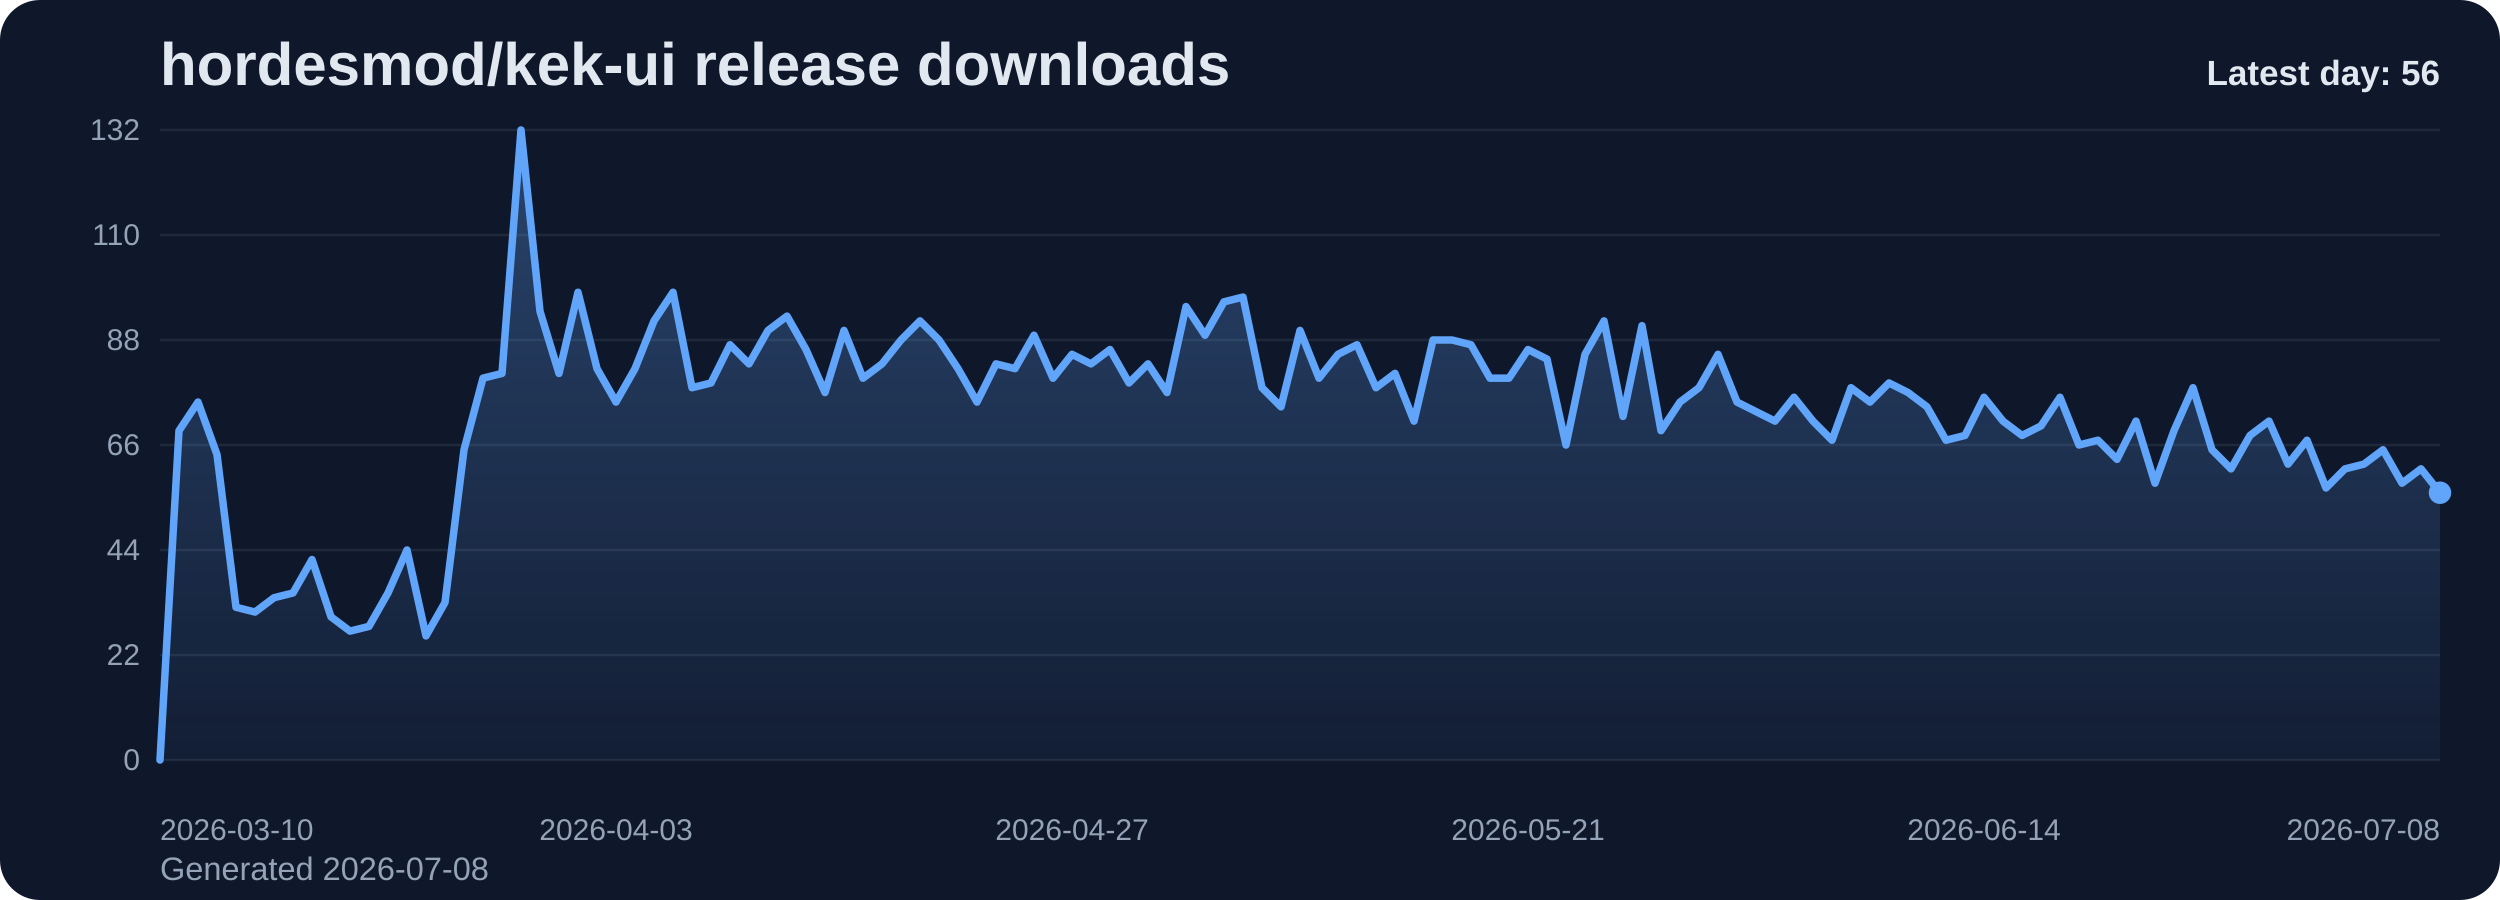
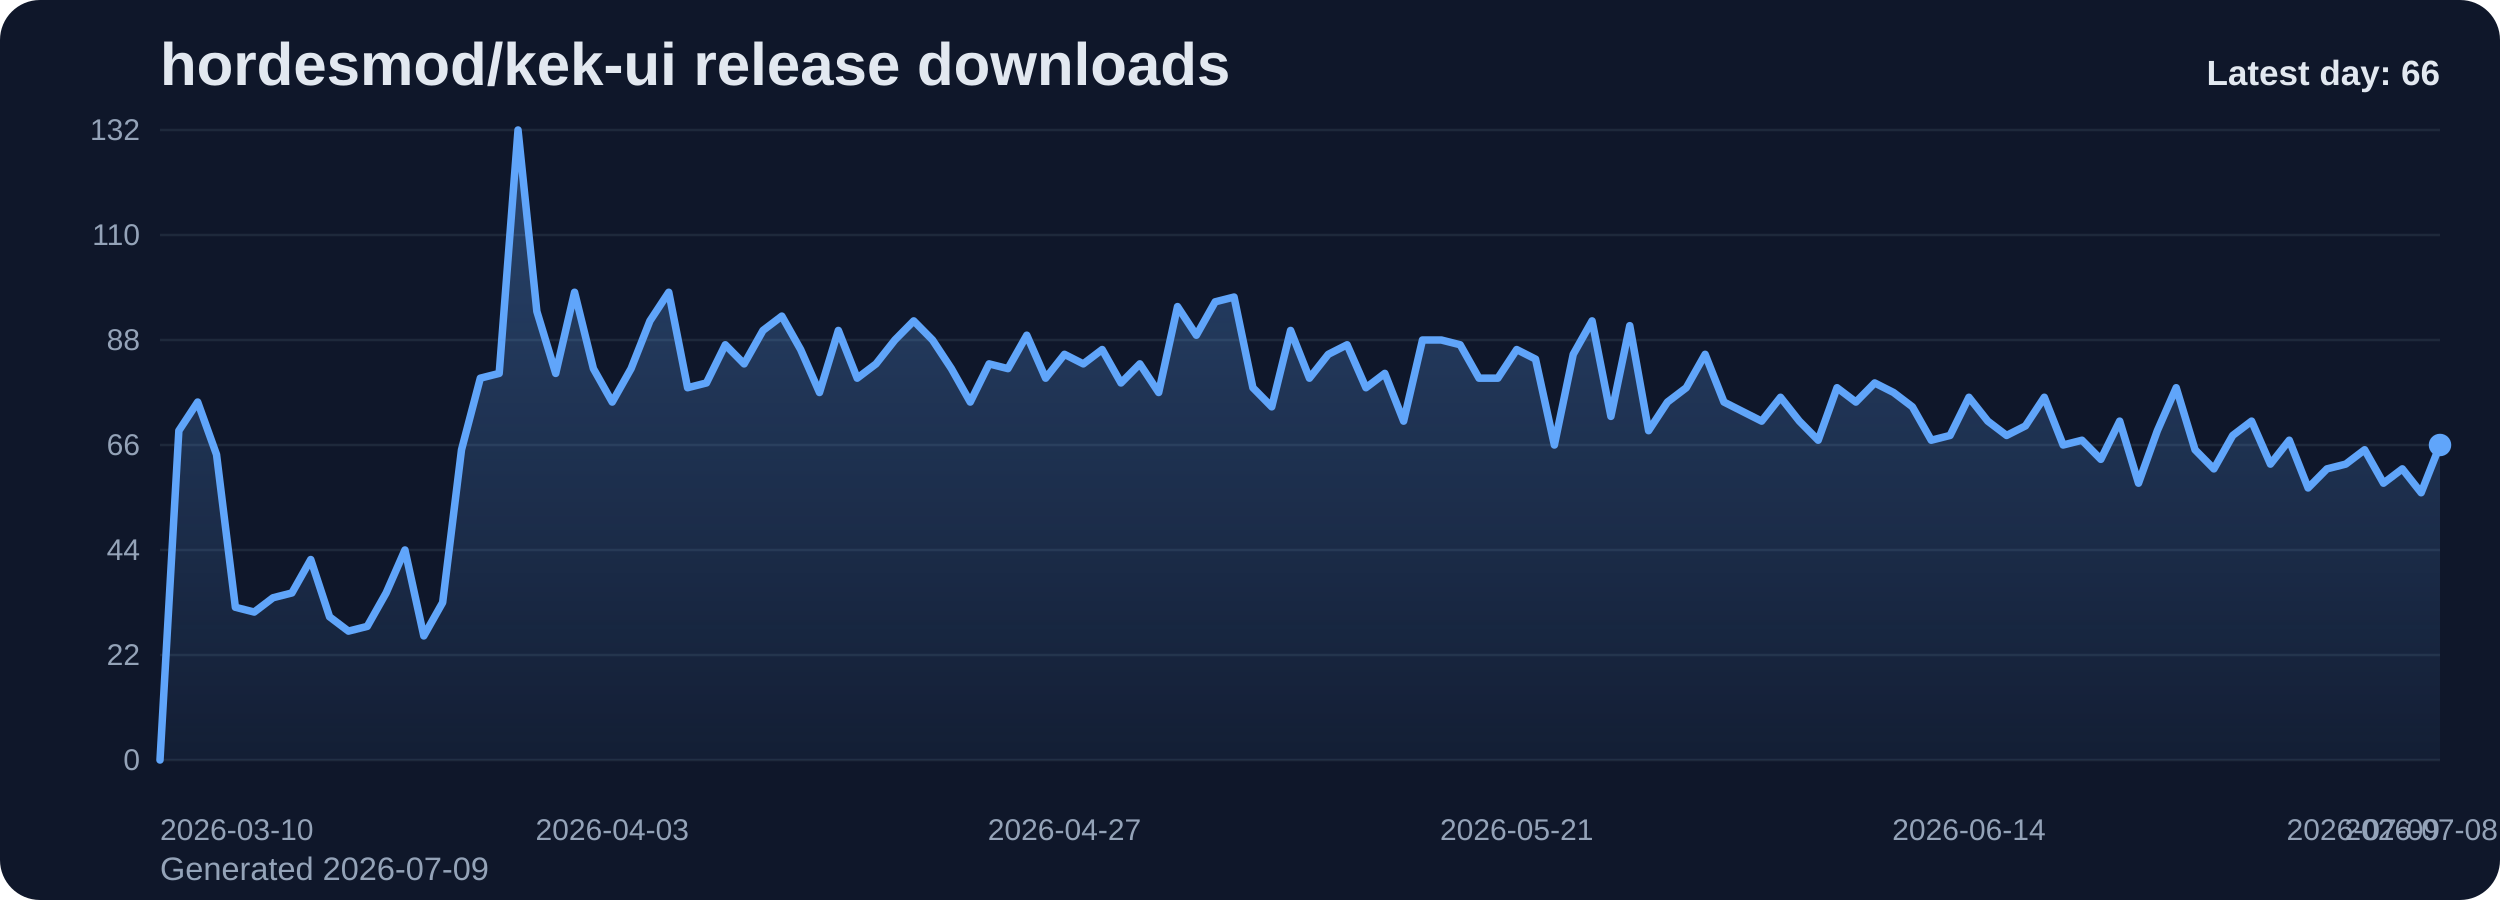
<svg xmlns="http://www.w3.org/2000/svg" viewBox="0 0 1000 360" role="img" aria-label="hordesmod/kek-ui release downloads chart">
  <defs>
    <linearGradient id="fill-daily-slate" x1="0" y1="0" x2="0" y2="1">
      <stop offset="0%" stop-color="#60a5fa" stop-opacity="0.32" />
      <stop offset="100%" stop-color="#60a5fa" stop-opacity="0.05" />
    </linearGradient>
    <style>
      .bg { fill: #0f172a; }
      .title { font: 700 24px Arial, sans-serif; fill: #e2e8f0; }
      .sub { font: 400 13px Arial, sans-serif; fill: #94a3b8; }
      .grid { stroke: #1e293b; stroke-width: 1; }
      .axis { font: 400 12px Arial, sans-serif; fill: #94a3b8; }
      .line { fill: none; stroke: #60a5fa; stroke-width: 3; stroke-linecap: round; stroke-linejoin: round; }
      .dot { fill: #60a5fa; }
      .value { font: 600 11px Arial, sans-serif; fill: #cbd5e1; }
      .latest { font: 700 14px Arial, sans-serif; fill: #e2e8f0; }
    </style>
  </defs>
  <rect class="bg" x="0" y="0" width="1000" height="360" rx="16" />
  <text class="title" x="64" y="34">hordesmod/kek-ui release downloads</text>
-   <text class="sub" x="64" y="352">Generated 2026-07-08</text>
+   <text class="sub" x="64" y="352">Generated 2026-07-09</text>
  <line x1="64" y1="52.00" x2="976" y2="52.00" class="grid" />
  <text x="56" y="56.00" text-anchor="end" class="axis">132</text>
  <line x1="64" y1="94.00" x2="976" y2="94.00" class="grid" />
  <text x="56" y="98.00" text-anchor="end" class="axis">110</text>
  <line x1="64" y1="136.00" x2="976" y2="136.00" class="grid" />
  <text x="56" y="140.00" text-anchor="end" class="axis">88</text>
  <line x1="64" y1="178.00" x2="976" y2="178.00" class="grid" />
  <text x="56" y="182.00" text-anchor="end" class="axis">66</text>
  <line x1="64" y1="220.00" x2="976" y2="220.00" class="grid" />
  <text x="56" y="224.00" text-anchor="end" class="axis">44</text>
  <line x1="64" y1="262.00" x2="976" y2="262.00" class="grid" />
  <text x="56" y="266.00" text-anchor="end" class="axis">22</text>
  <line x1="64" y1="304.00" x2="976" y2="304.00" class="grid" />
  <text x="56" y="308.00" text-anchor="end" class="axis">0</text>
-   <path d="M 64.00 304 L 64.00 304.00 L 71.60 172.27 L 79.20 160.82 L 86.80 181.82 L 94.40 242.91 L 102.00 244.82 L 109.60 239.09 L 117.20 237.18 L 124.80 223.82 L 132.40 246.73 L 140.00 252.45 L 147.60 250.55 L 155.20 237.18 L 162.80 220.00 L 170.40 254.36 L 178.00 241.00 L 185.60 179.91 L 193.20 151.27 L 200.80 149.36 L 208.40 52.00 L 216.00 124.55 L 223.60 149.36 L 231.20 116.91 L 238.80 147.45 L 246.40 160.82 L 254.00 147.45 L 261.60 128.36 L 269.20 116.91 L 276.80 155.09 L 284.40 153.18 L 292.00 137.91 L 299.60 145.55 L 307.20 132.18 L 314.80 126.45 L 322.40 139.82 L 330.00 157.00 L 337.60 132.18 L 345.20 151.27 L 352.80 145.55 L 360.40 136.00 L 368.00 128.36 L 375.60 136.00 L 383.20 147.45 L 390.80 160.82 L 398.40 145.55 L 406.00 147.45 L 413.60 134.09 L 421.20 151.27 L 428.80 141.73 L 436.40 145.55 L 444.00 139.82 L 451.60 153.18 L 459.20 145.55 L 466.80 157.00 L 474.40 122.64 L 482.00 134.09 L 489.60 120.73 L 497.20 118.82 L 504.80 155.09 L 512.40 162.73 L 520.00 132.18 L 527.60 151.27 L 535.20 141.73 L 542.80 137.91 L 550.40 155.09 L 558.00 149.36 L 565.60 168.45 L 573.20 136.00 L 580.80 136.00 L 588.40 137.91 L 596.00 151.27 L 603.60 151.27 L 611.20 139.82 L 618.80 143.64 L 626.40 178.00 L 634.00 141.73 L 641.60 128.36 L 649.20 166.55 L 656.80 130.27 L 664.40 172.27 L 672.00 160.82 L 679.60 155.09 L 687.20 141.73 L 694.80 160.82 L 702.40 164.64 L 710.00 168.45 L 717.60 158.91 L 725.20 168.45 L 732.80 176.09 L 740.40 155.09 L 748.00 160.82 L 755.60 153.18 L 763.20 157.00 L 770.80 162.73 L 778.40 176.09 L 786.00 174.18 L 793.60 158.91 L 801.20 168.45 L 808.80 174.18 L 816.40 170.36 L 824.00 158.91 L 831.60 178.00 L 839.20 176.09 L 846.80 183.73 L 854.40 168.45 L 862.00 193.27 L 869.60 172.27 L 877.20 155.09 L 884.80 179.91 L 892.40 187.55 L 900.00 174.18 L 907.60 168.45 L 915.20 185.64 L 922.80 176.09 L 930.40 195.18 L 938.00 187.55 L 945.60 185.64 L 953.20 179.91 L 960.80 193.27 L 968.40 187.55 L 976.00 197.09 L 976.00 304 Z" fill="url(#fill-daily-slate)" />
-   <polyline class="line" points="64.00,304.00 71.60,172.27 79.20,160.82 86.80,181.82 94.40,242.91 102.00,244.82 109.60,239.09 117.20,237.18 124.80,223.82 132.40,246.73 140.00,252.45 147.60,250.55 155.20,237.18 162.80,220.00 170.40,254.36 178.00,241.00 185.60,179.91 193.20,151.27 200.80,149.36 208.40,52.00 216.00,124.55 223.60,149.36 231.20,116.91 238.80,147.45 246.40,160.82 254.00,147.45 261.60,128.36 269.20,116.91 276.80,155.09 284.40,153.18 292.00,137.91 299.60,145.55 307.20,132.18 314.80,126.45 322.40,139.82 330.00,157.00 337.60,132.18 345.20,151.27 352.80,145.55 360.40,136.00 368.00,128.36 375.60,136.00 383.20,147.45 390.80,160.82 398.40,145.55 406.00,147.45 413.60,134.09 421.20,151.27 428.80,141.73 436.40,145.55 444.00,139.82 451.60,153.18 459.20,145.55 466.80,157.00 474.40,122.64 482.00,134.09 489.60,120.73 497.20,118.82 504.80,155.09 512.40,162.73 520.00,132.18 527.60,151.27 535.20,141.73 542.80,137.91 550.40,155.09 558.00,149.36 565.60,168.45 573.20,136.00 580.80,136.00 588.40,137.91 596.00,151.27 603.60,151.27 611.20,139.82 618.80,143.64 626.40,178.00 634.00,141.73 641.60,128.36 649.20,166.55 656.80,130.27 664.40,172.27 672.00,160.82 679.60,155.09 687.20,141.73 694.80,160.82 702.40,164.64 710.00,168.45 717.60,158.91 725.20,168.45 732.80,176.09 740.40,155.09 748.00,160.82 755.60,153.18 763.20,157.00 770.80,162.73 778.40,176.09 786.00,174.18 793.60,158.91 801.20,168.45 808.80,174.18 816.40,170.36 824.00,158.91 831.60,178.00 839.20,176.09 846.80,183.73 854.40,168.45 862.00,193.27 869.60,172.27 877.20,155.09 884.80,179.91 892.40,187.55 900.00,174.18 907.60,168.45 915.20,185.64 922.80,176.09 930.40,195.18 938.00,187.55 945.60,185.64 953.20,179.91 960.80,193.27 968.40,187.55 976.00,197.09" />
-   <circle class="dot" cx="976.00" cy="197.09" r="4.5" />
+   <path d="M 64.00 304 L 64.00 304.00 L 71.54 172.27 L 79.07 160.82 L 86.61 181.82 L 94.15 242.91 L 101.69 244.82 L 109.22 239.09 L 116.76 237.18 L 124.30 223.82 L 131.83 246.73 L 139.37 252.45 L 146.91 250.55 L 154.45 237.18 L 161.98 220.00 L 169.52 254.36 L 177.06 241.00 L 184.60 179.91 L 192.13 151.27 L 199.67 149.36 L 207.21 52.00 L 214.74 124.55 L 222.28 149.36 L 229.82 116.91 L 237.36 147.45 L 244.89 160.82 L 252.43 147.45 L 259.97 128.36 L 267.50 116.91 L 275.04 155.09 L 282.58 153.18 L 290.12 137.91 L 297.65 145.55 L 305.19 132.18 L 312.73 126.45 L 320.26 139.82 L 327.80 157.00 L 335.34 132.18 L 342.88 151.27 L 350.41 145.55 L 357.95 136.00 L 365.49 128.36 L 373.02 136.00 L 380.56 147.45 L 388.10 160.82 L 395.64 145.55 L 403.17 147.45 L 410.71 134.09 L 418.25 151.27 L 425.79 141.73 L 433.32 145.55 L 440.86 139.82 L 448.40 153.18 L 455.93 145.55 L 463.47 157.00 L 471.01 122.64 L 478.55 134.09 L 486.08 120.73 L 493.62 118.82 L 501.16 155.09 L 508.69 162.73 L 516.23 132.18 L 523.77 151.27 L 531.31 141.73 L 538.84 137.91 L 546.38 155.09 L 553.92 149.36 L 561.45 168.45 L 568.99 136.00 L 576.53 136.00 L 584.07 137.91 L 591.60 151.27 L 599.14 151.27 L 606.68 139.82 L 614.21 143.64 L 621.75 178.00 L 629.29 141.73 L 636.83 128.36 L 644.36 166.55 L 651.90 130.27 L 659.44 172.27 L 666.98 160.82 L 674.51 155.09 L 682.05 141.73 L 689.59 160.82 L 697.12 164.64 L 704.66 168.45 L 712.20 158.91 L 719.74 168.45 L 727.27 176.09 L 734.81 155.09 L 742.35 160.82 L 749.88 153.18 L 757.42 157.00 L 764.96 162.73 L 772.50 176.09 L 780.03 174.18 L 787.57 158.91 L 795.11 168.45 L 802.64 174.18 L 810.18 170.36 L 817.72 158.91 L 825.26 178.00 L 832.79 176.09 L 840.33 183.73 L 847.87 168.45 L 855.40 193.27 L 862.94 172.27 L 870.48 155.09 L 878.02 179.91 L 885.55 187.55 L 893.09 174.18 L 900.63 168.45 L 908.17 185.64 L 915.70 176.09 L 923.24 195.18 L 930.78 187.55 L 938.31 185.64 L 945.85 179.91 L 953.39 193.27 L 960.93 187.55 L 968.46 197.09 L 976.00 178.00 L 976.00 304 Z" fill="url(#fill-daily-slate)" />
+   <polyline class="line" points="64.00,304.00 71.54,172.27 79.07,160.82 86.61,181.82 94.15,242.91 101.69,244.82 109.22,239.09 116.76,237.18 124.30,223.82 131.83,246.73 139.37,252.45 146.91,250.55 154.45,237.18 161.98,220.00 169.52,254.36 177.06,241.00 184.60,179.91 192.13,151.27 199.67,149.36 207.21,52.00 214.74,124.55 222.28,149.36 229.82,116.91 237.36,147.45 244.89,160.82 252.43,147.45 259.97,128.36 267.50,116.91 275.04,155.09 282.58,153.18 290.12,137.91 297.65,145.55 305.19,132.18 312.73,126.45 320.26,139.82 327.80,157.00 335.34,132.18 342.88,151.27 350.41,145.55 357.95,136.00 365.49,128.36 373.02,136.00 380.56,147.45 388.10,160.82 395.64,145.55 403.17,147.45 410.71,134.09 418.25,151.27 425.79,141.73 433.32,145.55 440.86,139.82 448.40,153.18 455.93,145.55 463.47,157.00 471.01,122.64 478.55,134.09 486.08,120.73 493.62,118.82 501.16,155.09 508.69,162.73 516.23,132.18 523.77,151.27 531.31,141.73 538.84,137.91 546.38,155.09 553.92,149.36 561.45,168.45 568.99,136.00 576.53,136.00 584.07,137.91 591.60,151.27 599.14,151.27 606.68,139.82 614.21,143.64 621.75,178.00 629.29,141.73 636.83,128.36 644.36,166.55 651.90,130.27 659.44,172.27 666.98,160.82 674.51,155.09 682.05,141.73 689.59,160.82 697.12,164.64 704.66,168.45 712.20,158.91 719.74,168.45 727.27,176.09 734.81,155.09 742.35,160.82 749.88,153.18 757.42,157.00 764.96,162.73 772.50,176.09 780.03,174.18 787.57,158.91 795.11,168.45 802.64,174.18 810.18,170.36 817.72,158.91 825.26,178.00 832.79,176.09 840.33,183.73 847.87,168.45 855.40,193.27 862.94,172.27 870.48,155.09 878.02,179.91 885.55,187.55 893.09,174.18 900.63,168.45 908.17,185.64 915.70,176.09 923.24,195.18 930.78,187.55 938.31,185.64 945.85,179.91 953.39,193.27 960.93,187.55 968.46,197.09 976.00,178.00" />
+   <circle class="dot" cx="976.00" cy="178.00" r="4.5" />
  <text class="axis" x="64.00" y="336" text-anchor="start">2026-03-10</text>
-   <text class="axis" x="246.40" y="336" text-anchor="middle">2026-04-03</text>
-   <text class="axis" x="428.80" y="336" text-anchor="middle">2026-04-27</text>
-   <text class="axis" x="611.20" y="336" text-anchor="middle">2026-05-21</text>
-   <text class="axis" x="793.60" y="336" text-anchor="middle">2026-06-14</text>
-   <text class="axis" x="976.00" y="336" text-anchor="end">2026-07-08</text>
-   <text class="latest" x="976" y="34" text-anchor="end">Latest day: 56</text>
+   <text class="axis" x="244.89" y="336" text-anchor="middle">2026-04-03</text>
+   <text class="axis" x="425.79" y="336" text-anchor="middle">2026-04-27</text>
+   <text class="axis" x="606.68" y="336" text-anchor="middle">2026-05-21</text>
+   <text class="axis" x="787.57" y="336" text-anchor="middle">2026-06-14</text>
+   <text class="axis" x="968.46" y="336" text-anchor="middle">2026-07-08</text>
+   <text class="axis" x="976.00" y="336" text-anchor="end">2026-07-09</text>
+   <text class="latest" x="976" y="34" text-anchor="end">Latest day: 66</text>
</svg>
